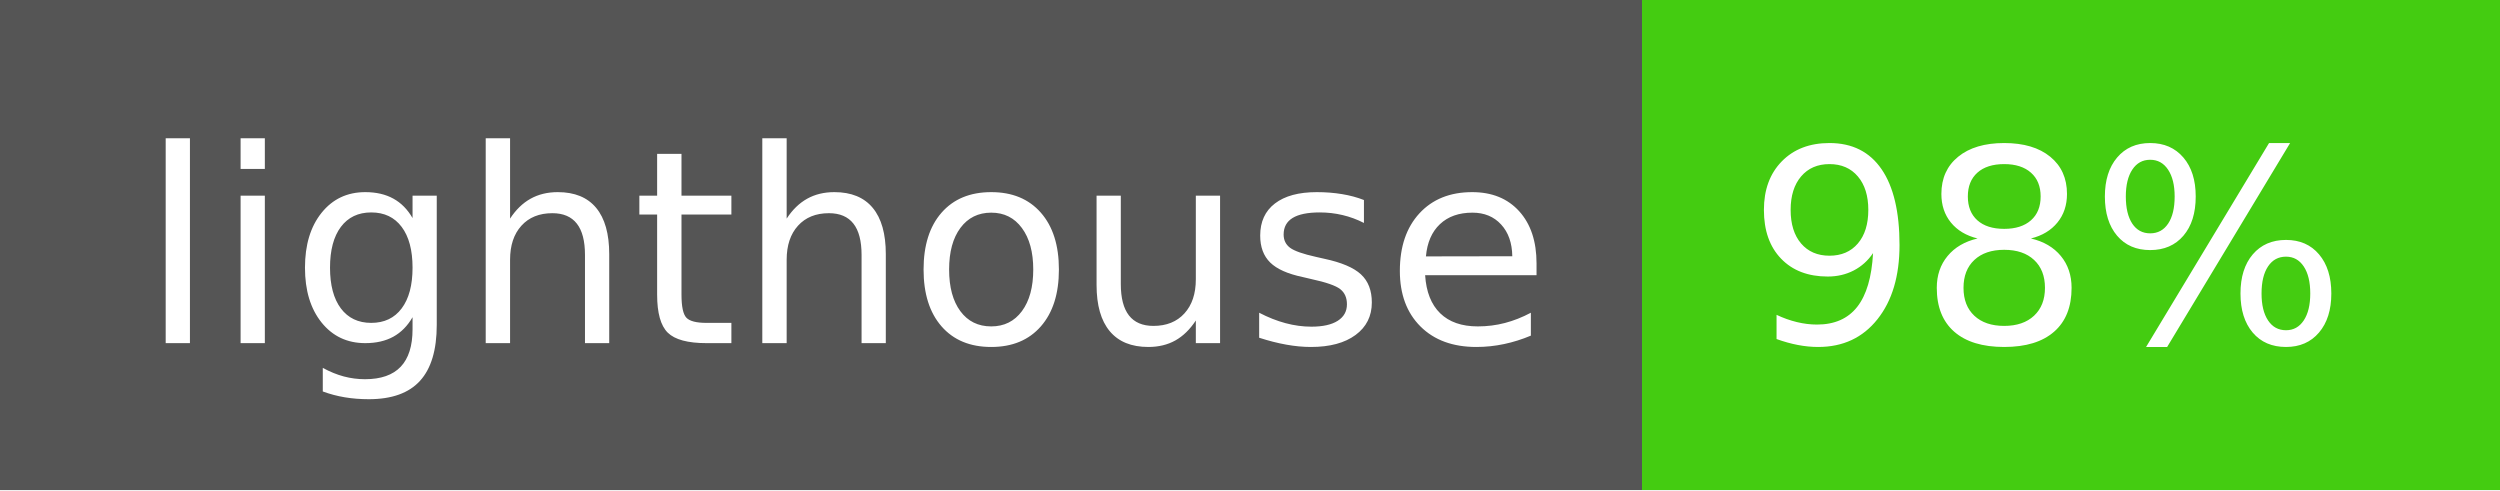
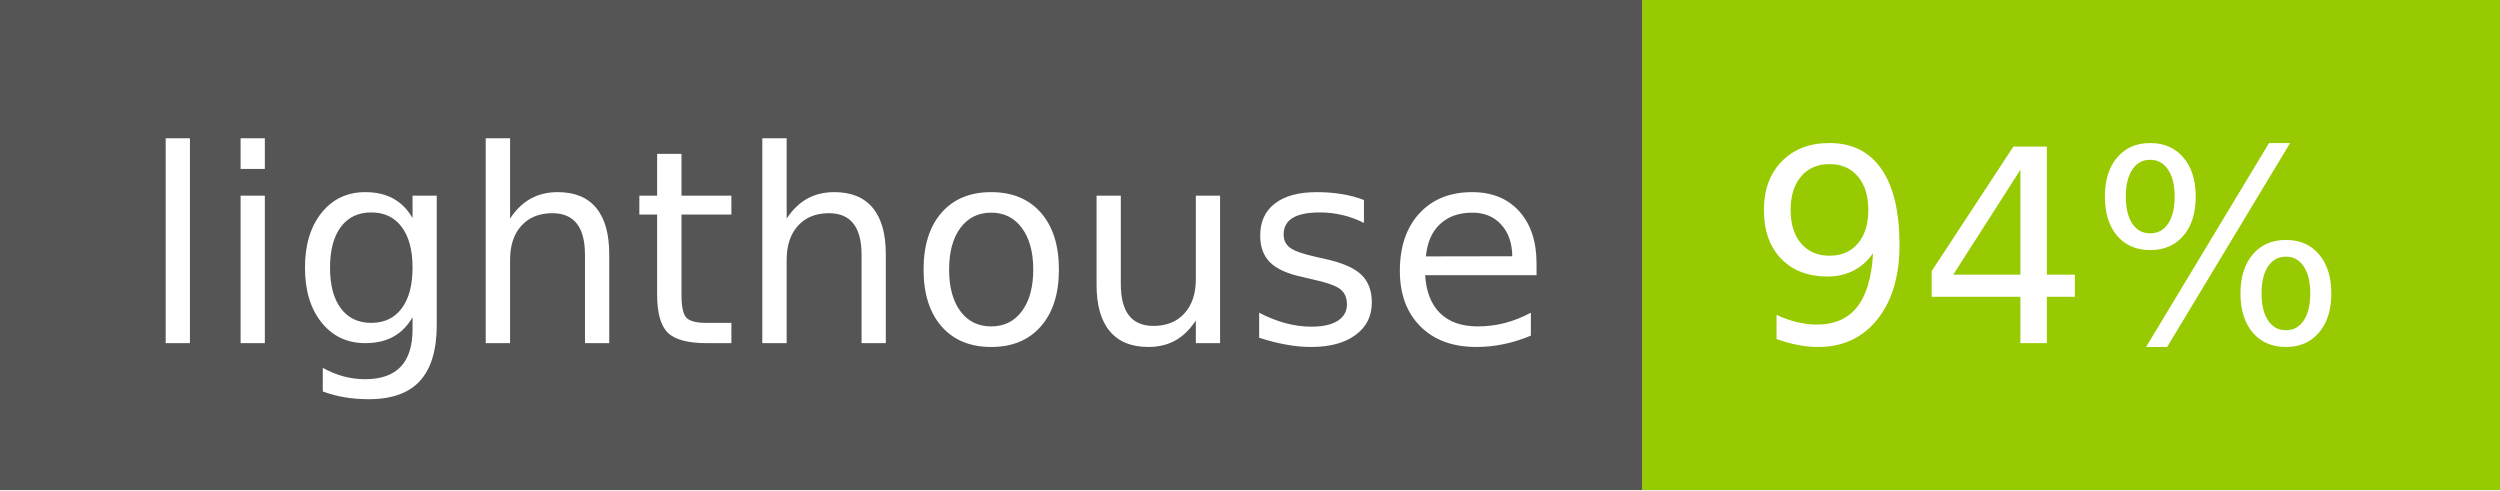
- <svg xmlns="http://www.w3.org/2000/svg" width="102" height="20" role="img" aria-label="lighthouse: 98%">
+ <svg xmlns="http://www.w3.org/2000/svg" width="102" height="20" role="img" aria-label="lighthouse: 94%">
  <g shape-rendering="crispEdges">
    <rect width="67" height="20" fill="#555" />
-     <rect x="67" width="35" height="20" fill="#4c1" />
+     <rect x="67" width="35" height="20" fill="#97ca00" />
  </g>
  <g fill="#fff" text-anchor="middle" font-family="Verdana,Geneva,DejaVu Sans,sans-serif" text-rendering="geometricPrecision" font-size="110">
    <text x="345" y="140" transform="scale(.1)" fill="#fff" textLength="570">lighthouse</text>
-     <text x="835" y="140" transform="scale(.1)" fill="#fff" textLength="250">98%</text>
+     <text x="835" y="140" transform="scale(.1)" fill="#fff" textLength="250">94%</text>
  </g>
</svg>
